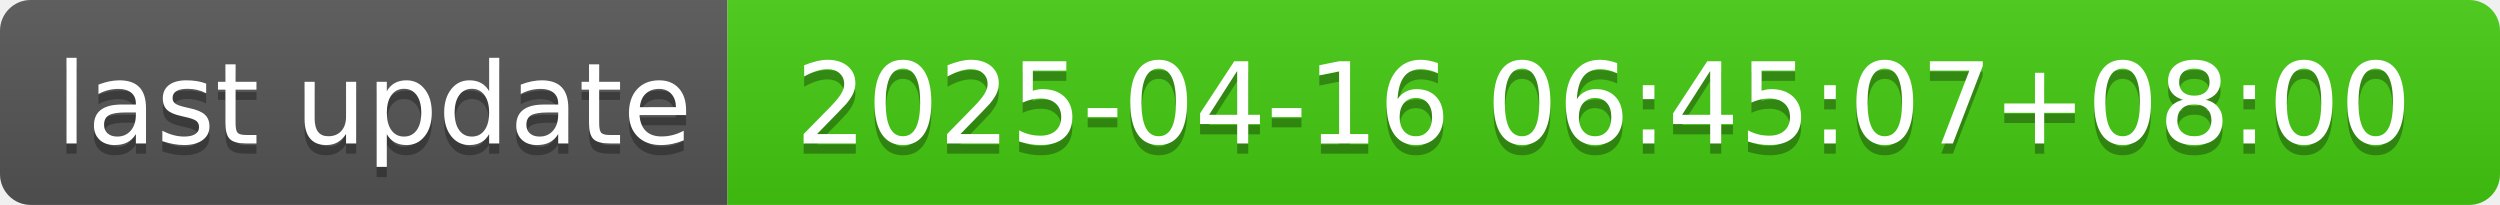
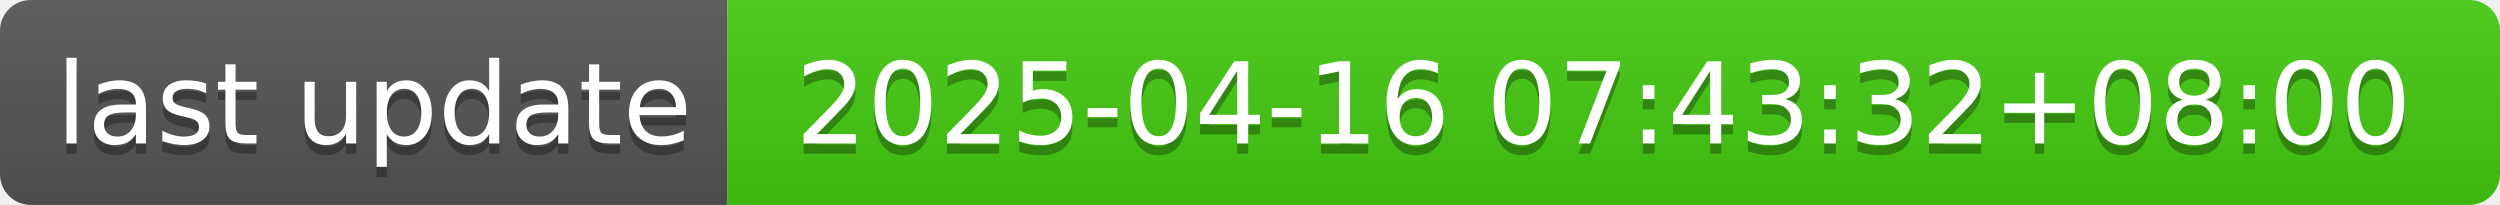
- <svg xmlns="http://www.w3.org/2000/svg" width="244" height="20" role="img" aria-label="last update: 2025-04-16 06:45:07+08:00">
+ <svg xmlns="http://www.w3.org/2000/svg" width="244" height="20" role="img" aria-label="last update: 2025-04-16 07:43:32+08:00">
  <linearGradient id="s" x2="0" y2="100%">
    <stop offset="0" stop-color="#bbb" stop-opacity=".1" />
    <stop offset="1" stop-opacity=".1" />
  </linearGradient>
  <clipPath id="r">
    <rect width="244" height="20" rx="3" fill="#fff" />
  </clipPath>
  <g clip-path="url(#r)">
    <rect width="71" height="20" fill="#555" />
    <rect x="71" width="173" height="20" fill="#4c1" />
    <rect width="244" height="20" fill="url(#s)" />
  </g>
  <g fill="#fff" text-anchor="middle" font-family="Verdana,Geneva,DejaVu Sans,sans-serif" text-rendering="geometricPrecision" font-size="110">
    <text aria-hidden="true" x="365" y="150" fill="#010101" fill-opacity=".3" transform="scale(.1)" textLength="610">last update</text>
    <text x="365" y="140" transform="scale(.1)" fill="#fff" textLength="610">last update</text>
-     <text aria-hidden="true" x="1565" y="150" fill="#010101" fill-opacity=".3" transform="scale(.1)" textLength="1630">2025-04-16 06:45:07+08:00</text>
-     <text x="1565" y="140" transform="scale(.1)" fill="#fff" textLength="1630">2025-04-16 06:45:07+08:00</text>
+     <text aria-hidden="true" x="1565" y="150" fill="#010101" fill-opacity=".3" transform="scale(.1)" textLength="1630">2025-04-16 07:43:32+08:00</text>
+     <text x="1565" y="140" transform="scale(.1)" fill="#fff" textLength="1630">2025-04-16 07:43:32+08:00</text>
  </g>
</svg>
